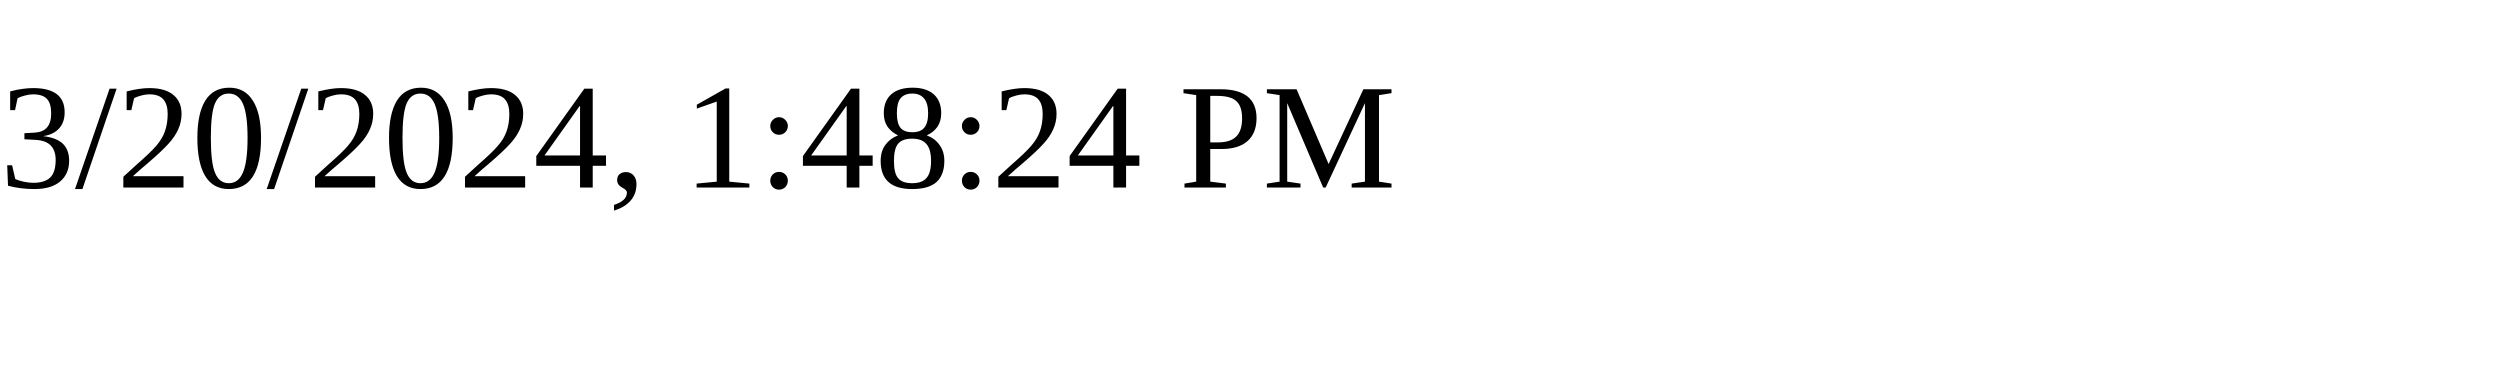
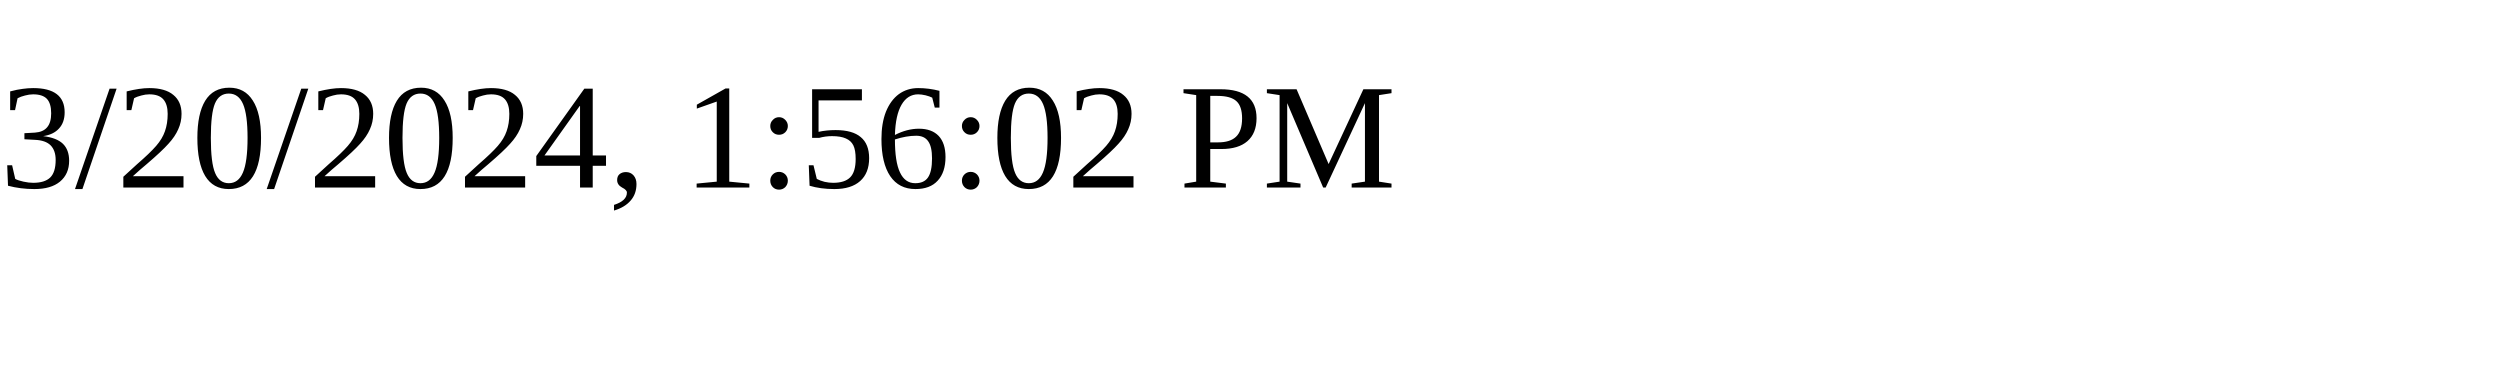
<svg xmlns="http://www.w3.org/2000/svg" height="30" width="200">
-   <text x="0" y="15">3/20/2024, 1:48:24 PM</text>
+   <text x="0" y="15">3/20/2024, 1:56:02 PM</text>
</svg>
